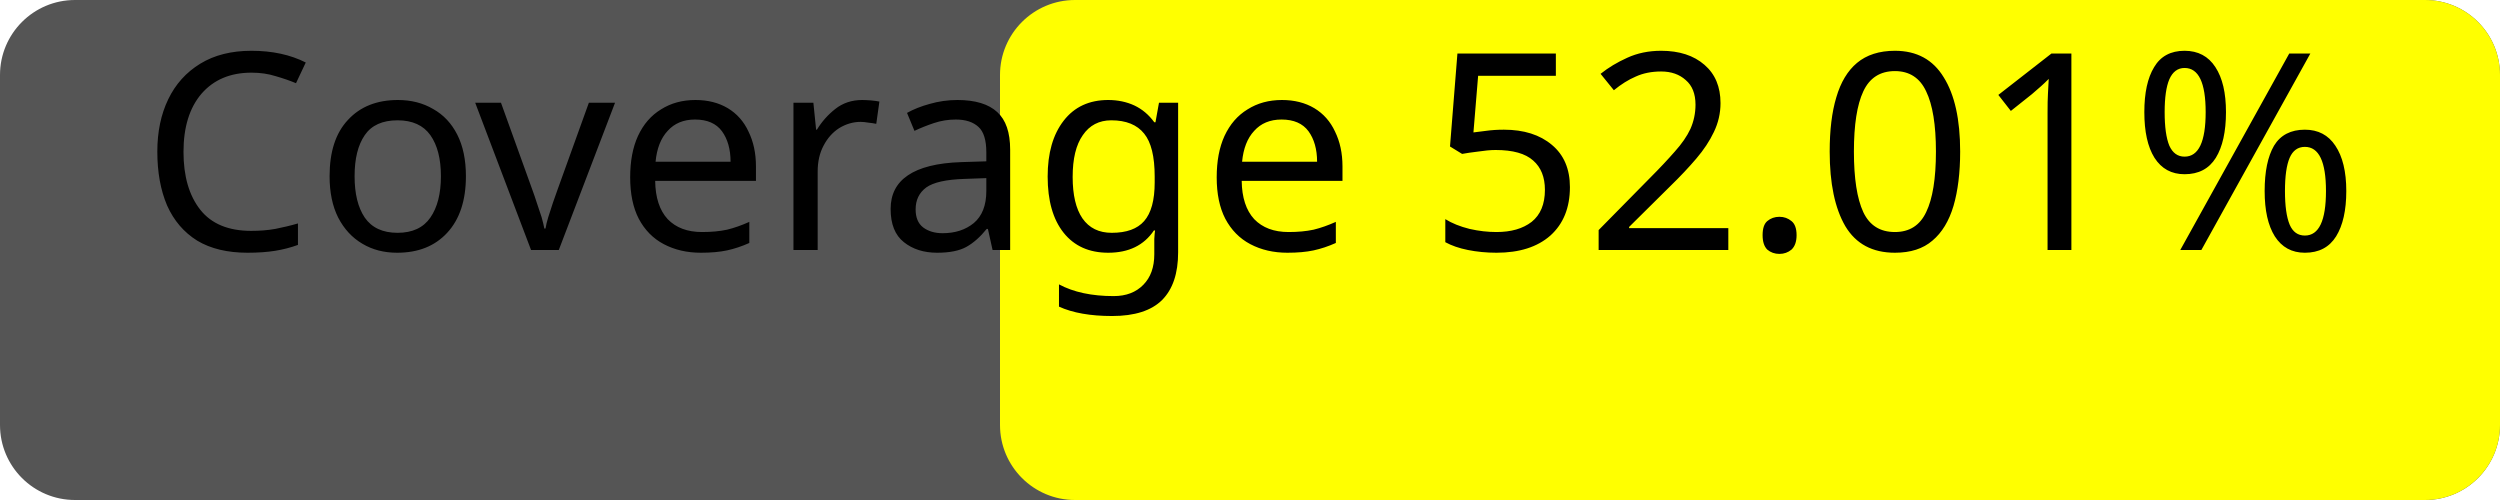
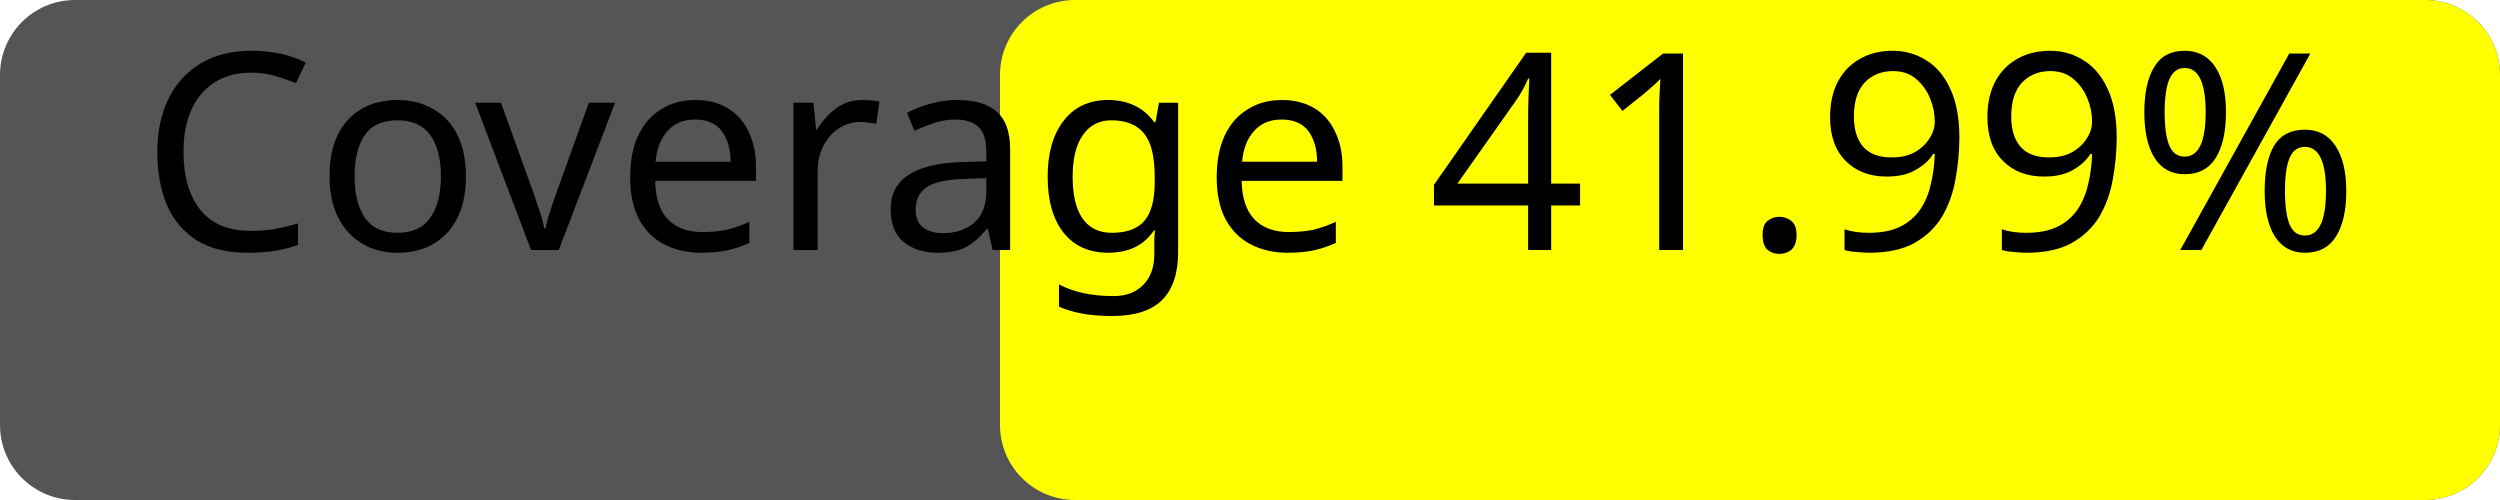
<svg xmlns="http://www.w3.org/2000/svg" width="100" height="20">
  <rect width="100" height="20" rx="3" fill="#555" />
  <rect x="40" width="60" height="20" rx="3" fill="yellow" />
-   <text x="50%" y="50%" alignment-baseline="middle" text-anchor="middle" fill="#000" font-size="11" font-family="Verdana">Coverage 52.01%</text>
+   <text x="50%" y="50%" alignment-baseline="middle" text-anchor="middle" fill="#000" font-size="11" font-family="Verdana">Coverage 41.99%</text>
</svg>
